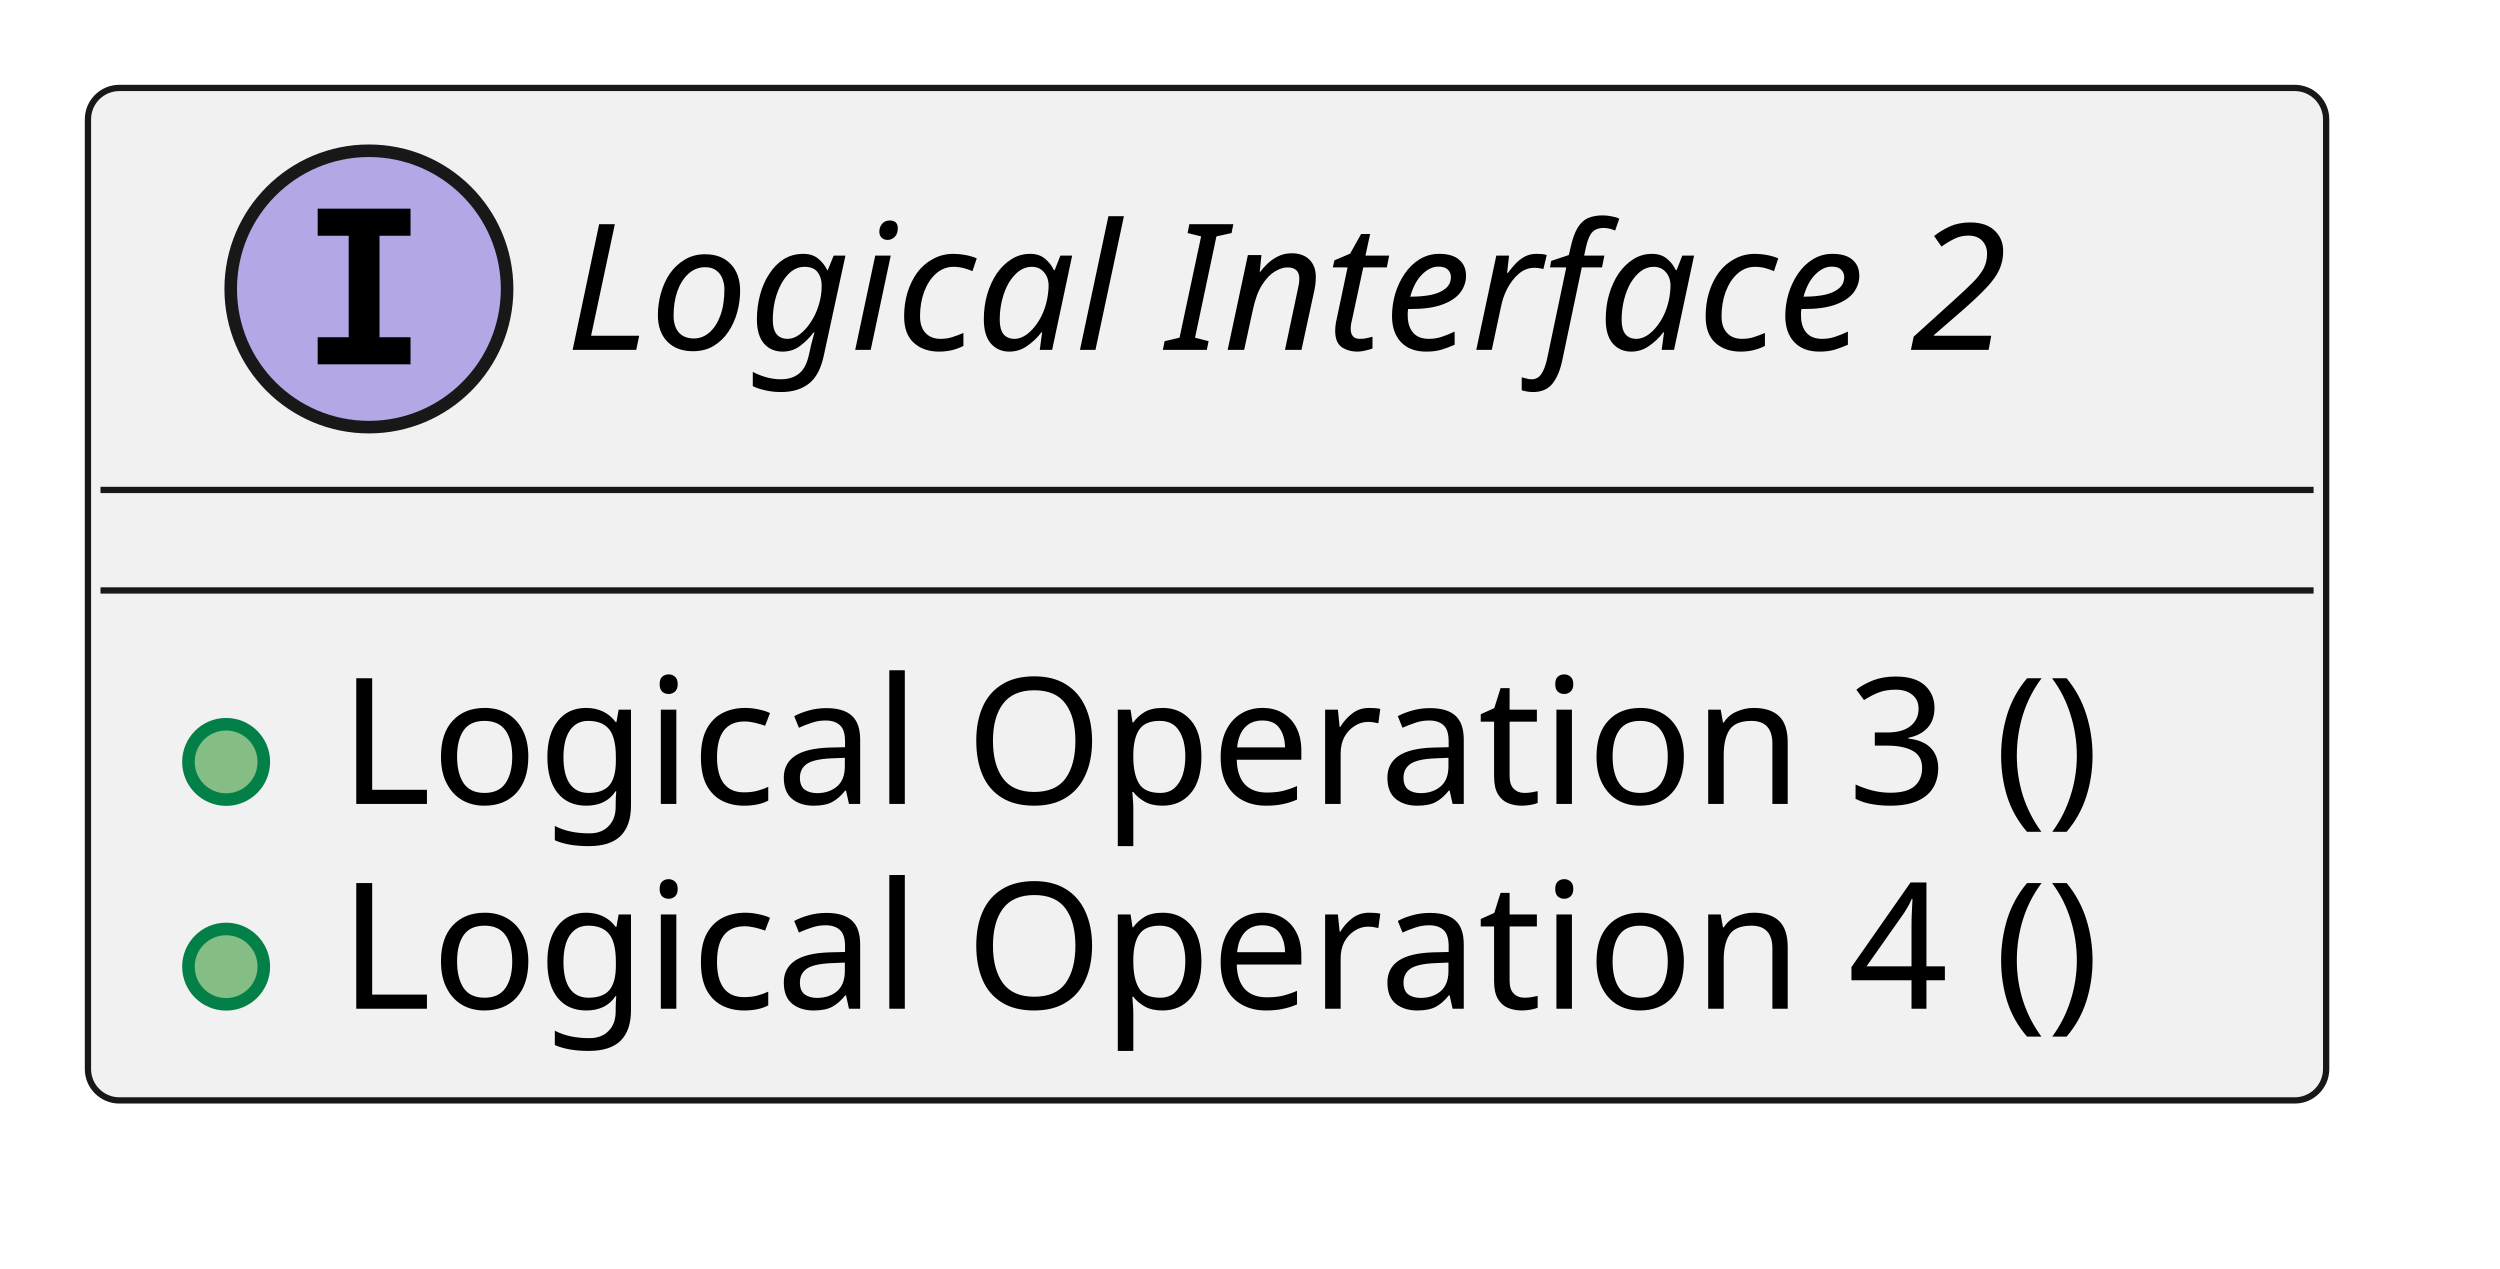
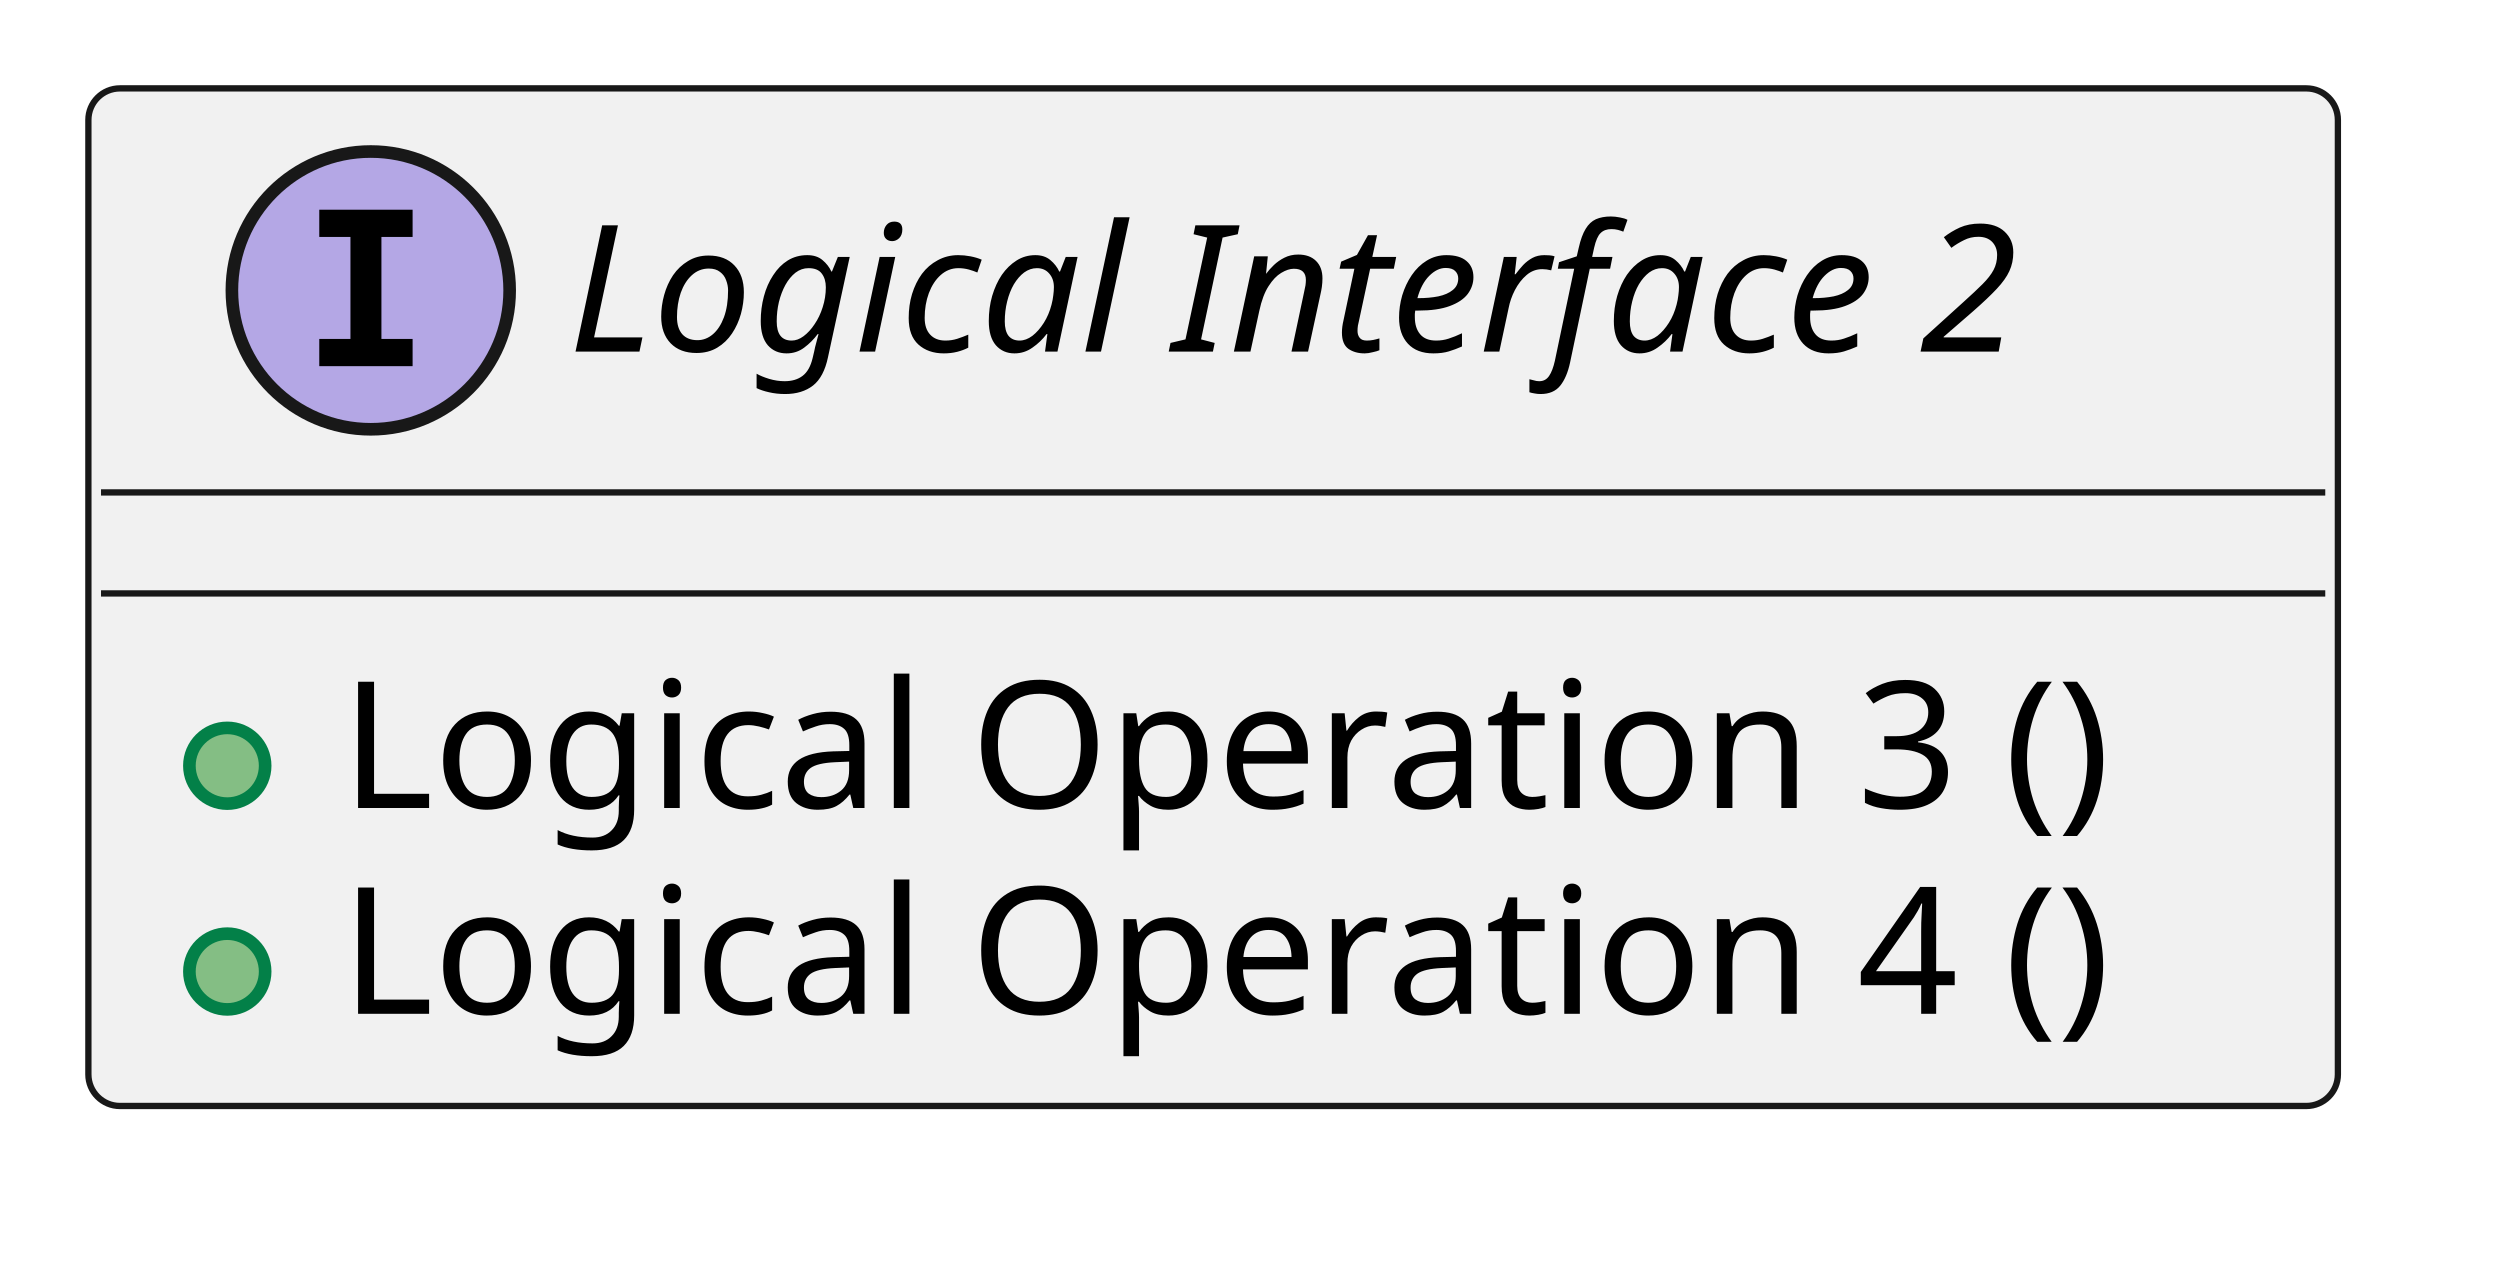
- <svg xmlns="http://www.w3.org/2000/svg" xmlns:xlink="http://www.w3.org/1999/xlink" contentStyleType="text/css" data-diagram-type="CLASS" height="101px" preserveAspectRatio="none" style="width:199px;height:101px;background:#FFFFFF;" version="1.1" viewBox="0 0 199 101" width="199px" zoomAndPan="magnify">
+ <svg xmlns="http://www.w3.org/2000/svg" xmlns:xlink="http://www.w3.org/1999/xlink" version="1.1" data-diagram-type="CLASS" style="width:198px;height:100px;background:#FFFFFF;" width="198px" height="100px" viewBox="0 0 198 100" zoomAndPan="magnify" preserveAspectRatio="none" contentStyleType="text/css">
  <defs />
-   <g>
-     <a href="../examples/docs/architecture_modeling_example.html#logic_arc_int__example_feature__if_2" target="_top" title="../examples/docs/architecture_modeling_example.html#logic_arc_int__example_feature__if_2" xlink:actuate="onRequest" xlink:href="../examples/docs/architecture_modeling_example.html#logic_arc_int__example_feature__if_2" xlink:show="new" xlink:title="../examples/docs/architecture_modeling_example.html#logic_arc_int__example_feature__if_2" xlink:type="simple">
-       <g id="elem_logic_arc_int__example_feature__if_2">
-         <rect codeLine="2" fill="#F1F1F1" height="80.594" id="logic_arc_int__example_feature__if_2" rx="2.5" ry="2.5" style="stroke:#181818;stroke-width:0.5;" width="178.161" x="7" y="7" />
-         <ellipse cx="29.365" cy="23" fill="#B4A7E5" rx="11" ry="11" style="stroke:#181818;stroke-width:1;" />
-         <path d="M25.287,18.766 L25.287,16.609 L32.678,16.609 L32.678,18.766 L30.209,18.766 L30.209,26.844 L32.678,26.844 L32.678,29 L25.287,29 L25.287,26.844 L27.756,26.844 L27.756,18.766 L25.287,18.766 Z " fill="#000000" />
-         <text fill="#000000" font-family="sans-serif" font-size="14" font-style="italic" lengthAdjust="spacing" textLength="129.794" x="45.002" y="27.847">Logical Interface 2</text>
-         <line style="stroke:#181818;stroke-width:0.5;" x1="8" x2="184.161" y1="39" y2="39" />
-         <line style="stroke:#181818;stroke-width:0.5;" x1="8" x2="184.161" y1="47" y2="47" />
+   <g font-family="sans-serif" lengthAdjust="spacing">
+     <g class="entity" data-qualified-name="logic_arc_int__example_feature__if_2" id="ent0001" data-source-line="2">
+       <a target="_top" href="../examples/docs/architecture_modeling_example.html#logic_arc_int__example_feature__if_2" xlink:href="../examples/docs/architecture_modeling_example.html#logic_arc_int__example_feature__if_2" xlink:type="simple" xlink:actuate="onRequest" xlink:show="new" title="../examples/docs/architecture_modeling_example.html#logic_arc_int__example_feature__if_2" xlink:title="../examples/docs/architecture_modeling_example.html#logic_arc_int__example_feature__if_2">
+         <rect x="7" y="7" width="178.161" height="80.594" fill="#F1F1F1" style="stroke:#181818;stroke-width:0.5;" rx="2.5" ry="2.5" />
+         <ellipse cx="29.365" cy="23" rx="11" ry="11" fill="#B4A7E5" style="stroke:#181818;stroke-width:1;" />
+         <path d="M25.287,18.766 L25.287,16.609 L32.678,16.609 L32.678,18.766 L30.209,18.766 L30.209,26.844 L32.678,26.844 L32.678,29 L25.287,29 L25.287,26.844 L27.756,26.844 L27.756,18.766 L25.287,18.766 Z " fill="#000" />
+         <text x="45.002" y="27.847" fill="#000" font-size="14" textLength="129.794" font-style="italic">Logical Interface 2</text>
+         <line x1="8" y1="39" x2="184.161" y2="39" style="stroke:#181818;stroke-width:0.5;" />
+         <line x1="8" y1="47" x2="184.161" y2="47" style="stroke:#181818;stroke-width:0.5;" />
+       </a>
+       <a target="_top" href="../examples/docs/architecture_modeling_example.html#logic_arc_int_op__example_feature__op_3" xlink:href="../examples/docs/architecture_modeling_example.html#logic_arc_int_op__example_feature__op_3" xlink:type="simple" xlink:actuate="onRequest" xlink:show="new" title="../examples/docs/architecture_modeling_example.html#logic_arc_int_op__example_feature__op_3" xlink:title="../examples/docs/architecture_modeling_example.html#logic_arc_int_op__example_feature__op_3">
+         <rect x="13" y="55.648" width="20" height="10" fill="#F1F1F1" style="stroke:none;" />
+       </a>
+       <g data-visibility-modifier="PUBLIC_METHOD">
+         <a target="_top" href="../examples/docs/architecture_modeling_example.html#logic_arc_int_op__example_feature__op_3" xlink:href="../examples/docs/architecture_modeling_example.html#logic_arc_int_op__example_feature__op_3" xlink:type="simple" xlink:actuate="onRequest" xlink:show="new" title="../examples/docs/architecture_modeling_example.html#logic_arc_int_op__example_feature__op_3" xlink:title="../examples/docs/architecture_modeling_example.html#logic_arc_int_op__example_feature__op_3">
+           <ellipse cx="18" cy="60.648" rx="3" ry="3" fill="#84BE84" style="stroke:#038048;stroke-width:1;" />
+         </a>
      </g>
-       <a href="../examples/docs/architecture_modeling_example.html#logic_arc_int_op__example_feature__op_3" target="_top" title="../examples/docs/architecture_modeling_example.html#logic_arc_int_op__example_feature__op_3" xlink:actuate="onRequest" xlink:href="../examples/docs/architecture_modeling_example.html#logic_arc_int_op__example_feature__op_3" xlink:show="new" xlink:title="../examples/docs/architecture_modeling_example.html#logic_arc_int_op__example_feature__op_3" xlink:type="simple">
-         <rect fill="#F1F1F1" height="10" style="stroke:transparent;stroke-width:1;" width="20" x="13" y="55.648" />
-         <ellipse cx="18" cy="60.648" fill="#84BE84" rx="3" ry="3" style="stroke:#038048;stroke-width:1;" />
+       <a target="_top" href="../examples/docs/architecture_modeling_example.html#logic_arc_int_op__example_feature__op_3" xlink:href="../examples/docs/architecture_modeling_example.html#logic_arc_int_op__example_feature__op_3" xlink:type="simple" xlink:actuate="onRequest" xlink:show="new" title="../examples/docs/architecture_modeling_example.html#logic_arc_int_op__example_feature__op_3" xlink:title="../examples/docs/architecture_modeling_example.html#logic_arc_int_op__example_feature__op_3">
+         <text x="27" y="63.995" fill="#000" font-size="14" textLength="152.161">Logical Operation 3 ()</text>
      </a>
-     </a>
-     <a href="../examples/docs/architecture_modeling_example.html#logic_arc_int_op__example_feature__op_3" target="_top" title="../examples/docs/architecture_modeling_example.html#logic_arc_int_op__example_feature__op_3" xlink:actuate="onRequest" xlink:href="../examples/docs/architecture_modeling_example.html#logic_arc_int_op__example_feature__op_3" xlink:show="new" xlink:title="../examples/docs/architecture_modeling_example.html#logic_arc_int_op__example_feature__op_3" xlink:type="simple">
-       <text fill="#000000" font-family="sans-serif" font-size="14" lengthAdjust="spacing" textLength="152.161" x="27" y="63.995">Logical Operation 3 ()</text>
-     </a>
-     <a href="../examples/docs/architecture_modeling_example.html#logic_arc_int_op__example_feature__op_4" target="_top" title="../examples/docs/architecture_modeling_example.html#logic_arc_int_op__example_feature__op_4" xlink:actuate="onRequest" xlink:href="../examples/docs/architecture_modeling_example.html#logic_arc_int_op__example_feature__op_4" xlink:show="new" xlink:title="../examples/docs/architecture_modeling_example.html#logic_arc_int_op__example_feature__op_4" xlink:type="simple">
-       <rect fill="#F1F1F1" height="10" style="stroke:transparent;stroke-width:1;" width="20" x="13" y="71.945" />
-       <ellipse cx="18" cy="76.945" fill="#84BE84" rx="3" ry="3" style="stroke:#038048;stroke-width:1;" />
-     </a>
-     <a href="../examples/docs/architecture_modeling_example.html#logic_arc_int_op__example_feature__op_4" target="_top" title="../examples/docs/architecture_modeling_example.html#logic_arc_int_op__example_feature__op_4" xlink:actuate="onRequest" xlink:href="../examples/docs/architecture_modeling_example.html#logic_arc_int_op__example_feature__op_4" xlink:show="new" xlink:title="../examples/docs/architecture_modeling_example.html#logic_arc_int_op__example_feature__op_4" xlink:type="simple">
-       <text fill="#000000" font-family="sans-serif" font-size="14" lengthAdjust="spacing" textLength="152.161" x="27" y="80.292">Logical Operation 4 ()</text>
-     </a>
+       <a target="_top" href="../examples/docs/architecture_modeling_example.html#logic_arc_int_op__example_feature__op_4" xlink:href="../examples/docs/architecture_modeling_example.html#logic_arc_int_op__example_feature__op_4" xlink:type="simple" xlink:actuate="onRequest" xlink:show="new" title="../examples/docs/architecture_modeling_example.html#logic_arc_int_op__example_feature__op_4" xlink:title="../examples/docs/architecture_modeling_example.html#logic_arc_int_op__example_feature__op_4">
+         <rect x="13" y="71.945" width="20" height="10" fill="#F1F1F1" style="stroke:none;" />
+       </a>
+       <g data-visibility-modifier="PUBLIC_METHOD">
+         <a target="_top" href="../examples/docs/architecture_modeling_example.html#logic_arc_int_op__example_feature__op_4" xlink:href="../examples/docs/architecture_modeling_example.html#logic_arc_int_op__example_feature__op_4" xlink:type="simple" xlink:actuate="onRequest" xlink:show="new" title="../examples/docs/architecture_modeling_example.html#logic_arc_int_op__example_feature__op_4" xlink:title="../examples/docs/architecture_modeling_example.html#logic_arc_int_op__example_feature__op_4">
+           <ellipse cx="18" cy="76.945" rx="3" ry="3" fill="#84BE84" style="stroke:#038048;stroke-width:1;" />
+         </a>
+       </g>
+       <a target="_top" href="../examples/docs/architecture_modeling_example.html#logic_arc_int_op__example_feature__op_4" xlink:href="../examples/docs/architecture_modeling_example.html#logic_arc_int_op__example_feature__op_4" xlink:type="simple" xlink:actuate="onRequest" xlink:show="new" title="../examples/docs/architecture_modeling_example.html#logic_arc_int_op__example_feature__op_4" xlink:title="../examples/docs/architecture_modeling_example.html#logic_arc_int_op__example_feature__op_4">
+         <text x="27" y="80.292" fill="#000" font-size="14" textLength="152.161">Logical Operation 4 ()</text>
+       </a>
+     </g>
  </g>
</svg>
